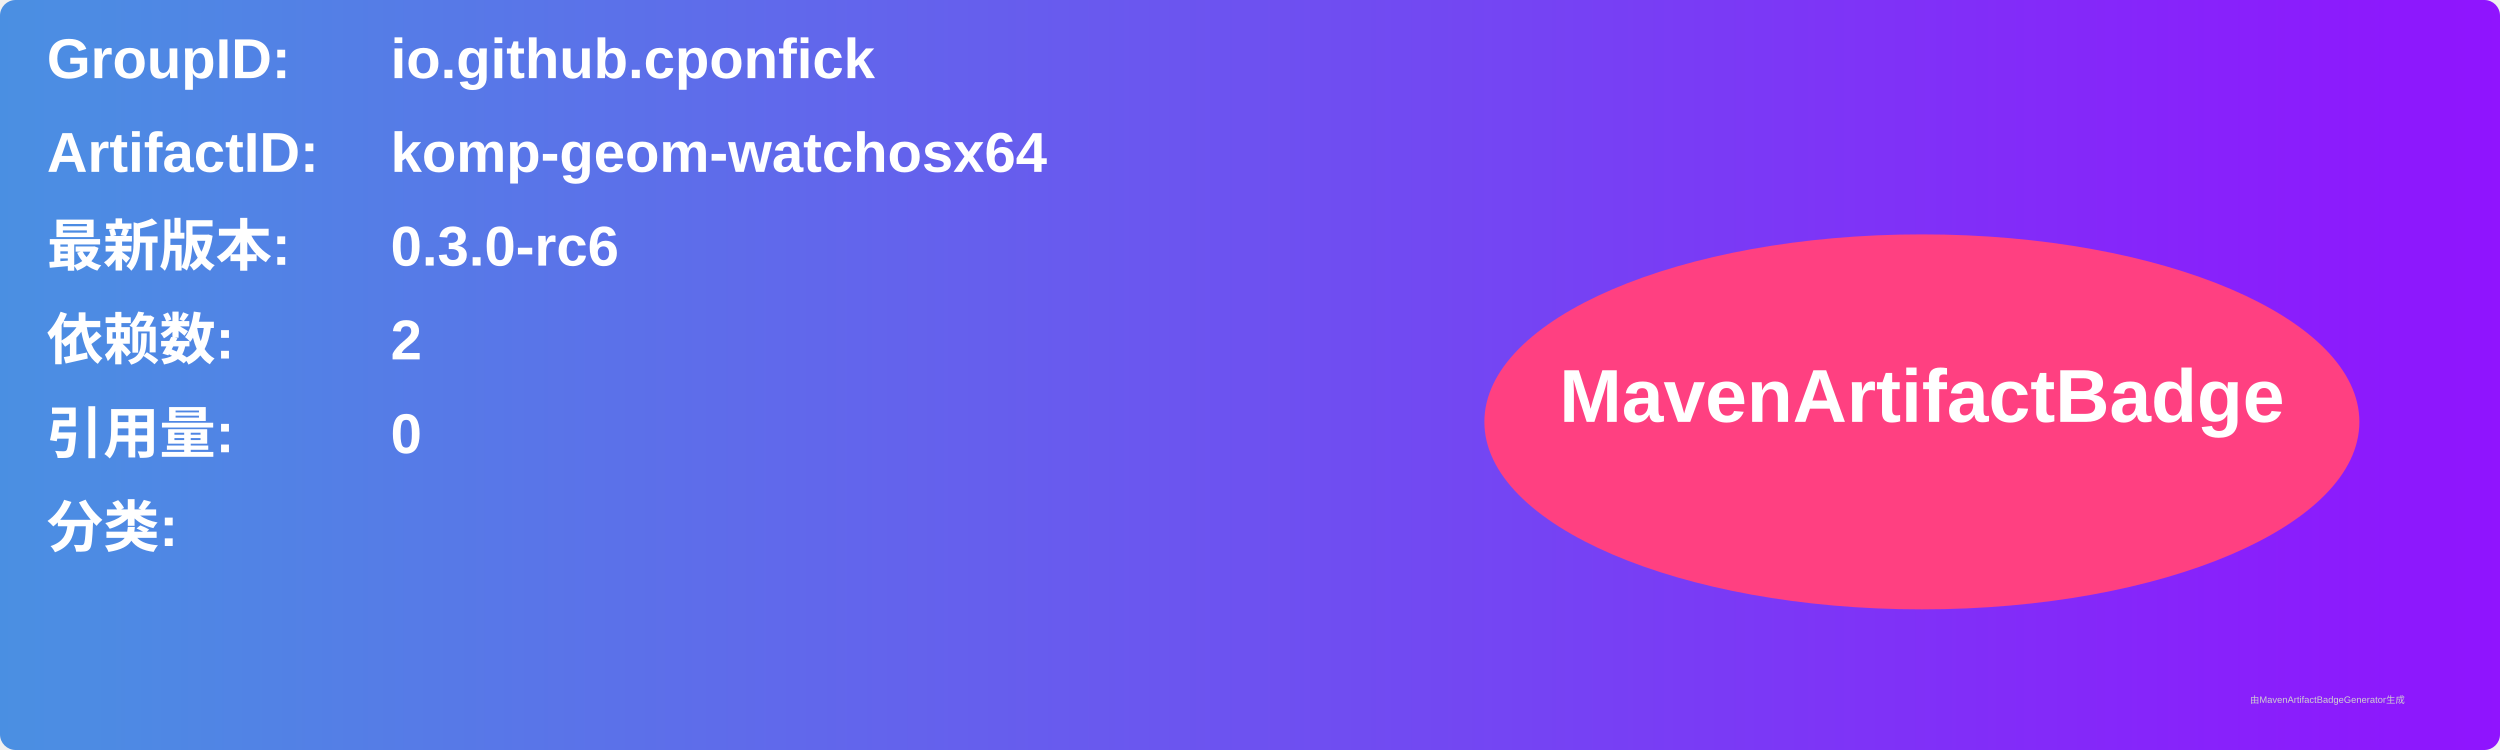
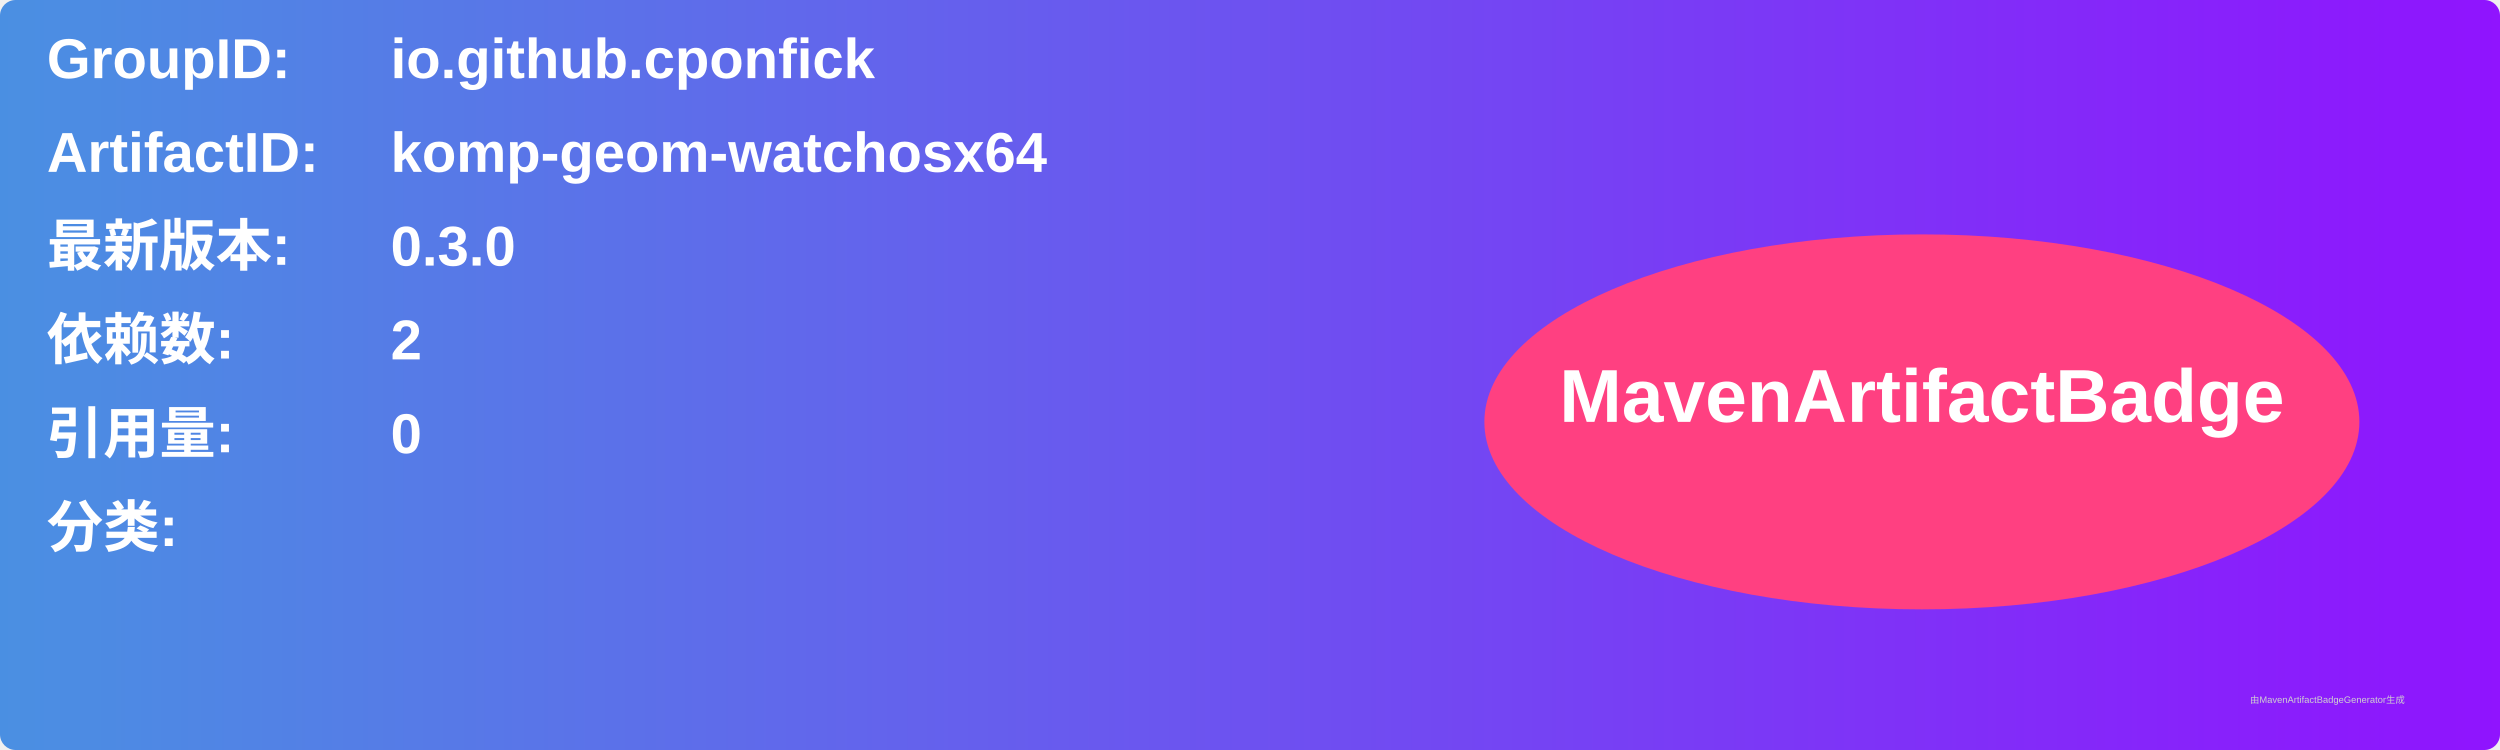
<svg xmlns="http://www.w3.org/2000/svg" width="800" height="240" viewBox="0 0 800 240">
  <linearGradient id="grad" x1="0%" y1="0%" x2="100%" y2="0%">
    <stop offset="0%" stop-color="#4a90e2" />
    <stop offset="100%" stop-color="#9013fe" />
  </linearGradient>
  <rect width="100%" height="100%" rx="5" ry="5" fill="url(#grad)" />
  <g transform="translate(15, 15)">
    <text x="0" y="10" font-family="Arial" font-size="18" fill="white" font-weight="bold" width="260">GroupID:</text>
    <text x="110" y="10" font-family="Arial" font-size="18" fill="white" font-weight="bold" width="460">io.github.cponfick</text>
    <text x="0" y="40" font-family="Arial" font-size="18" fill="white" font-weight="bold" width="260">ArtifactID:</text>
    <text x="110" y="40" font-family="Arial" font-size="18" fill="white" font-weight="bold" width="460">komp-geom-watchosx64</text>
    <text x="0" y="70" font-family="Arial" font-size="18" fill="white" font-weight="bold">最新版本:</text>
    <text x="110" y="70" font-family="Arial" font-size="18" fill="white" font-weight="bold">
-       <tspan font-weight="bold">0.3.0-rc6</tspan>
+       <tspan font-weight="bold">0.3.0</tspan>
    </text>
    <text x="0" y="100" font-family="Arial" font-size="18" fill="white" font-weight="bold">依赖数: </text>
    <text x="110" y="100" font-family="Arial" font-size="18" fill="white">
      <tspan font-weight="bold">2</tspan>
    </text>
    <text x="0" y="130" font-family="Arial" font-size="18" fill="white" font-weight="bold">引用量: </text>
    <text x="110" y="130" font-family="Arial" font-size="18" fill="white">
      <tspan font-weight="bold">0</tspan>
    </text>
    <text x="0" y="160" font-family="Arial" font-size="18" fill="white" font-weight="bold">分类:</text>
    <text x="10" y="190" font-family="Arial" font-size="10" fill="white">
      <tspan font-weight="bold" />
    </text>
    <ellipse cx="600" cy="120" rx="140" ry="60" fill="#ff4081" />
    <text x="600" y="120" text-anchor="middle" font-family="Arial" font-size="24" fill="white" font-weight="bold">MavenArtifactBadge</text>
  </g>
  <text x="720" y="225" font-family="Arial" font-size="3" fill="#d0d0d0">由MavenArtifactBadgeGenerator生成</text>
</svg>
